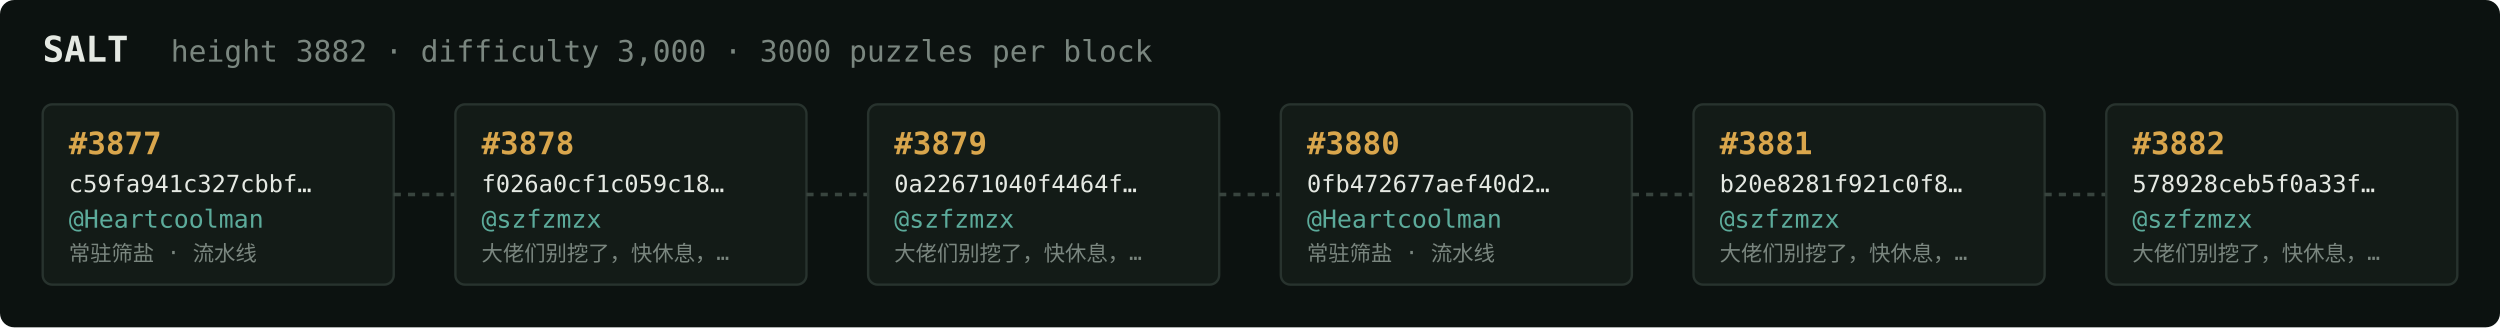
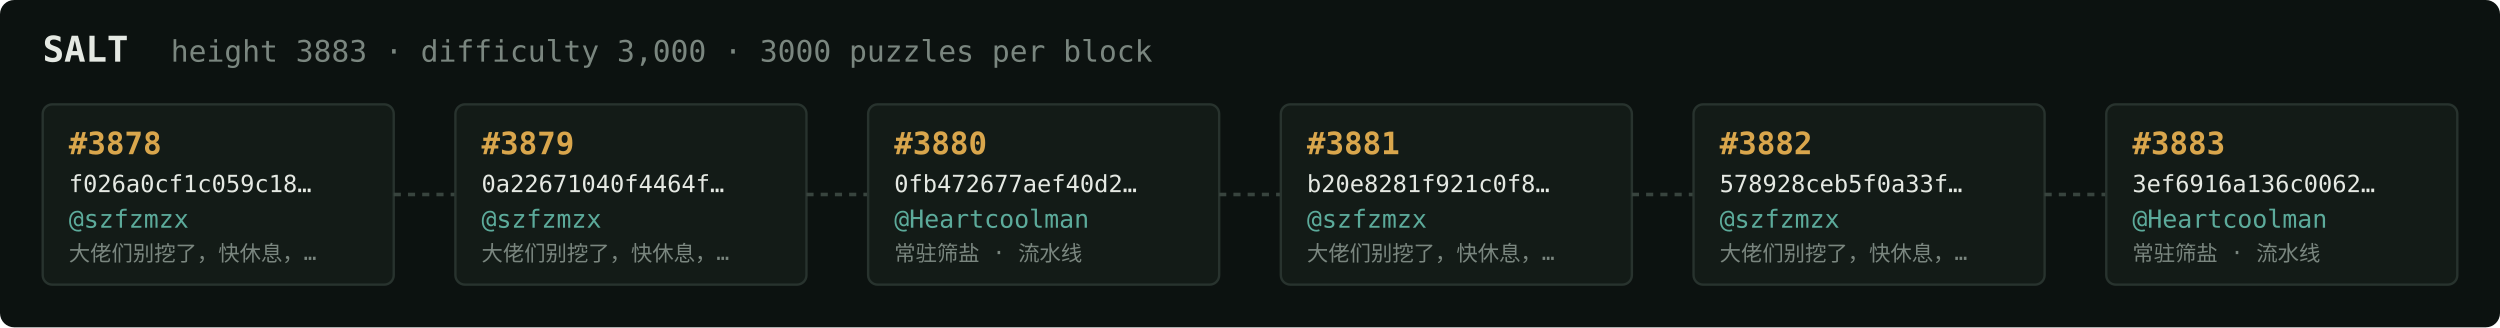
<svg xmlns="http://www.w3.org/2000/svg" width="1054" height="138" viewBox="0 0 1054 138" font-family="ui-monospace,SFMono-Regular,Menlo,monospace">
  <rect fill="#0c1210" width="1054" height="138" rx="6" />
  <text x="18" y="26" fill="#e5e9e3" font-size="15" font-weight="700">SALT</text>
-   <text x="72" y="26" fill="#7a867f" font-size="12.5">height 3882 · difficulty 3,000 · 3000 puzzles per block</text>
+   <text x="72" y="26" fill="#7a867f" font-size="12.5">height 3883 · difficulty 3,000 · 3000 puzzles per block</text>
  <rect x="18" y="44" width="148" height="76" rx="4" fill="#131b17" stroke="#28332e" stroke-width="1" />
-   <text x="29" y="65" fill="#d9a64c" font-size="13" font-weight="700">#3877</text>
-   <text x="29" y="81" fill="#e5e9e3" font-size="10">c59fa941c327cbbf…</text>
-   <text x="29" y="96" fill="#5cab9b" font-size="10.5">@Heartcoolman</text>
-   <text x="29" y="110" fill="#7a867f" font-size="9">常驻筛盐 · 流水线</text>
+   <text x="29" y="65" fill="#d9a64c" font-size="13" font-weight="700">#3878</text>
+   <text x="29" y="81" fill="#e5e9e3" font-size="10">f026a0cf1c059c18…</text>
+   <text x="29" y="96" fill="#5cab9b" font-size="10.5">@szfzmzx</text>
+   <text x="29" y="110" fill="#7a867f" font-size="9">大佬们别挖了，快休息，…</text>
  <line x1="166" y1="82.0" x2="192" y2="82.0" stroke="#38443e" stroke-width="1.5" stroke-dasharray="3 3" />
  <rect x="192" y="44" width="148" height="76" rx="4" fill="#131b17" stroke="#28332e" stroke-width="1" />
-   <text x="203" y="65" fill="#d9a64c" font-size="13" font-weight="700">#3878</text>
-   <text x="203" y="81" fill="#e5e9e3" font-size="10">f026a0cf1c059c18…</text>
+   <text x="203" y="65" fill="#d9a64c" font-size="13" font-weight="700">#3879</text>
+   <text x="203" y="81" fill="#e5e9e3" font-size="10">0a22671040f4464f…</text>
  <text x="203" y="96" fill="#5cab9b" font-size="10.5">@szfzmzx</text>
  <text x="203" y="110" fill="#7a867f" font-size="9">大佬们别挖了，快休息，…</text>
  <line x1="340" y1="82.0" x2="366" y2="82.0" stroke="#38443e" stroke-width="1.5" stroke-dasharray="3 3" />
  <rect x="366" y="44" width="148" height="76" rx="4" fill="#131b17" stroke="#28332e" stroke-width="1" />
-   <text x="377" y="65" fill="#d9a64c" font-size="13" font-weight="700">#3879</text>
-   <text x="377" y="81" fill="#e5e9e3" font-size="10">0a22671040f4464f…</text>
-   <text x="377" y="96" fill="#5cab9b" font-size="10.5">@szfzmzx</text>
-   <text x="377" y="110" fill="#7a867f" font-size="9">大佬们别挖了，快休息，…</text>
+   <text x="377" y="65" fill="#d9a64c" font-size="13" font-weight="700">#3880</text>
+   <text x="377" y="81" fill="#e5e9e3" font-size="10">0fb472677aef40d2…</text>
+   <text x="377" y="96" fill="#5cab9b" font-size="10.5">@Heartcoolman</text>
+   <text x="377" y="110" fill="#7a867f" font-size="9">常驻筛盐 · 流水线</text>
  <line x1="514" y1="82.0" x2="540" y2="82.0" stroke="#38443e" stroke-width="1.5" stroke-dasharray="3 3" />
  <rect x="540" y="44" width="148" height="76" rx="4" fill="#131b17" stroke="#28332e" stroke-width="1" />
-   <text x="551" y="65" fill="#d9a64c" font-size="13" font-weight="700">#3880</text>
-   <text x="551" y="81" fill="#e5e9e3" font-size="10">0fb472677aef40d2…</text>
-   <text x="551" y="96" fill="#5cab9b" font-size="10.5">@Heartcoolman</text>
-   <text x="551" y="110" fill="#7a867f" font-size="9">常驻筛盐 · 流水线</text>
+   <text x="551" y="65" fill="#d9a64c" font-size="13" font-weight="700">#3881</text>
+   <text x="551" y="81" fill="#e5e9e3" font-size="10">b20e8281f921c0f8…</text>
+   <text x="551" y="96" fill="#5cab9b" font-size="10.5">@szfzmzx</text>
+   <text x="551" y="110" fill="#7a867f" font-size="9">大佬们别挖了，快休息，…</text>
  <line x1="688" y1="82.0" x2="714" y2="82.0" stroke="#38443e" stroke-width="1.5" stroke-dasharray="3 3" />
  <rect x="714" y="44" width="148" height="76" rx="4" fill="#131b17" stroke="#28332e" stroke-width="1" />
-   <text x="725" y="65" fill="#d9a64c" font-size="13" font-weight="700">#3881</text>
-   <text x="725" y="81" fill="#e5e9e3" font-size="10">b20e8281f921c0f8…</text>
+   <text x="725" y="65" fill="#d9a64c" font-size="13" font-weight="700">#3882</text>
+   <text x="725" y="81" fill="#e5e9e3" font-size="10">578928ceb5f0a33f…</text>
  <text x="725" y="96" fill="#5cab9b" font-size="10.5">@szfzmzx</text>
  <text x="725" y="110" fill="#7a867f" font-size="9">大佬们别挖了，快休息，…</text>
  <line x1="862" y1="82.0" x2="888" y2="82.0" stroke="#38443e" stroke-width="1.5" stroke-dasharray="3 3" />
  <rect x="888" y="44" width="148" height="76" rx="4" fill="#131b17" stroke="#28332e" stroke-width="1" />
-   <text x="899" y="65" fill="#d9a64c" font-size="13" font-weight="700">#3882</text>
-   <text x="899" y="81" fill="#e5e9e3" font-size="10">578928ceb5f0a33f…</text>
-   <text x="899" y="96" fill="#5cab9b" font-size="10.5">@szfzmzx</text>
-   <text x="899" y="110" fill="#7a867f" font-size="9">大佬们别挖了，快休息，…</text>
+   <text x="899" y="65" fill="#d9a64c" font-size="13" font-weight="700">#3883</text>
+   <text x="899" y="81" fill="#e5e9e3" font-size="10">3ef6916a136c0062…</text>
+   <text x="899" y="96" fill="#5cab9b" font-size="10.5">@Heartcoolman</text>
+   <text x="899" y="110" fill="#7a867f" font-size="9">常驻筛盐 · 流水线</text>
</svg>
